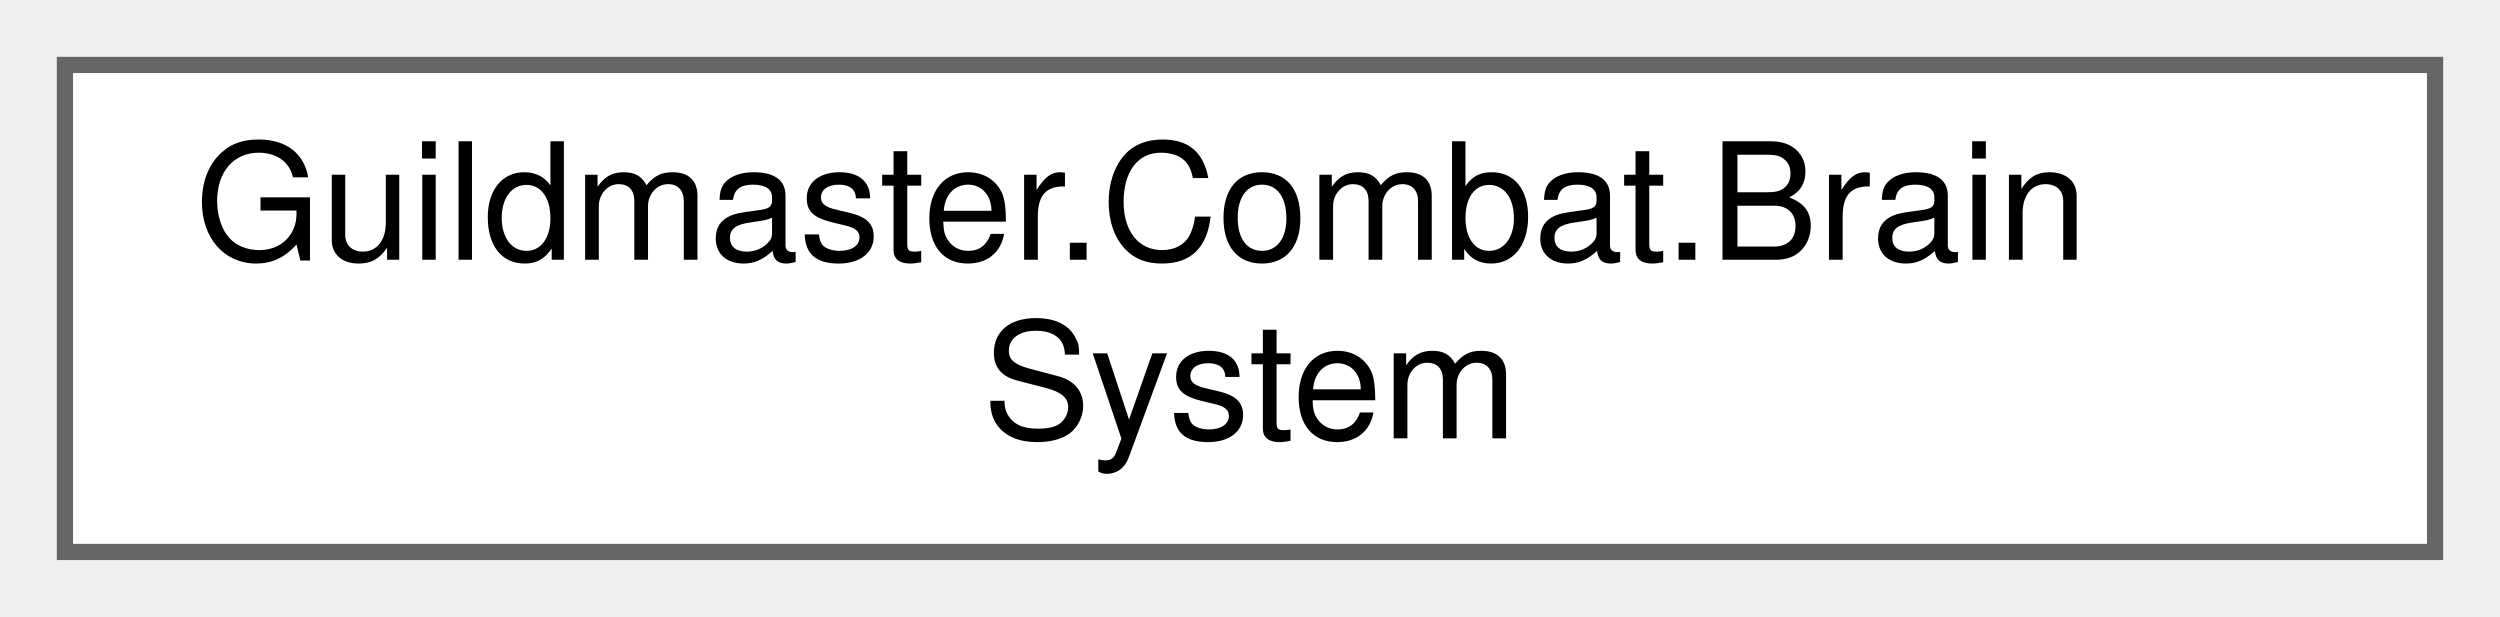
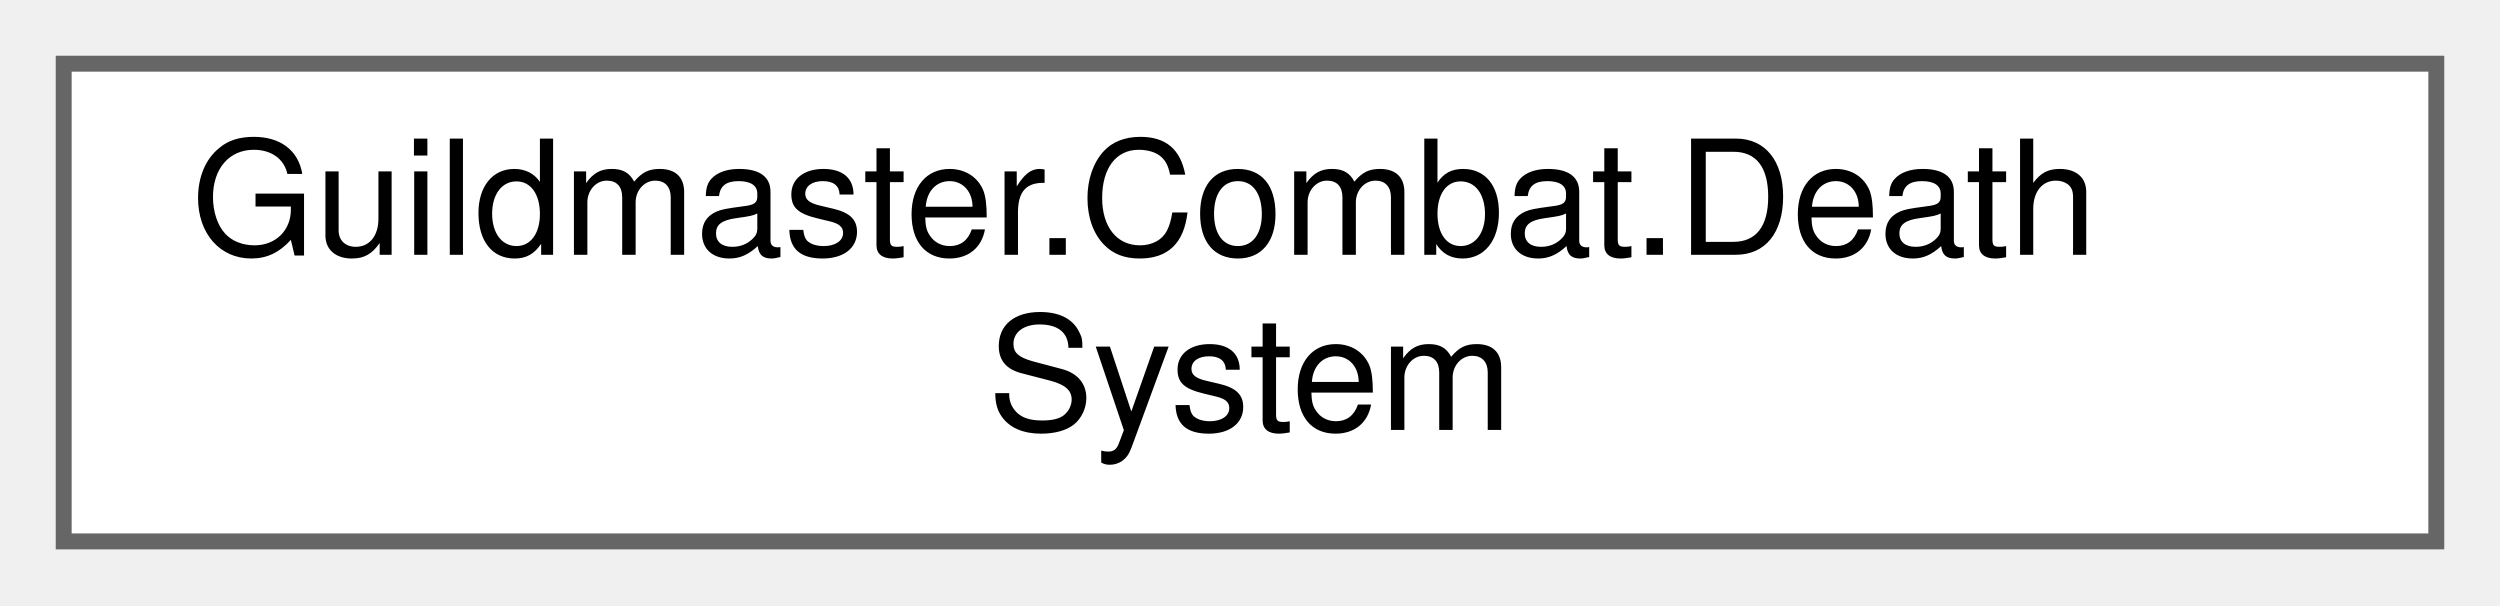
- <svg xmlns="http://www.w3.org/2000/svg" xmlns:xlink="http://www.w3.org/1999/xlink" width="154pt" height="38pt" viewBox="0.00 0.00 154.00 38.00">
+ <svg xmlns="http://www.w3.org/2000/svg" xmlns:xlink="http://www.w3.org/1999/xlink" width="157pt" height="38pt" viewBox="0.00 0.00 157.00 38.00">
  <g id="graph0" class="graph" transform="scale(1 1) rotate(0) translate(4 34)">
    <g id="Node000000" class="node">
      <g id="a_Node000000">
-         <a xlink:href="classGuildmaster_1_1Combat_1_1BrainSystem.html" target="_top" xlink:title="Тик AI (вики «13» §3.2, §4.1).">
-           <polygon fill="white" stroke="#666666" points="146,-30 0,-30 0,0 146,0 146,-30" />
-           <text text-anchor="start" x="8" y="-18" font-family="Helvetica,sans-Serif" font-size="10.00">Guildmaster.Combat.Brain</text>
-           <text text-anchor="middle" x="73" y="-7" font-family="Helvetica,sans-Serif" font-size="10.00">System</text>
+         <a xlink:href="classGuildmaster_1_1Combat_1_1DeathSystem.html" target="_top" xlink:title="Помечает юнитов с HP ≤ 0 как мёртвых, удаляет их из SpatialHash, публикует событие OnUnitDied.">
+           <polygon fill="white" stroke="#666666" points="149,-30 0,-30 0,0 149,0 149,-30" />
+           <text text-anchor="start" x="8" y="-18" font-family="Helvetica,sans-Serif" font-size="10.00">Guildmaster.Combat.Death</text>
+           <text text-anchor="middle" x="74.5" y="-7" font-family="Helvetica,sans-Serif" font-size="10.00">System</text>
        </a>
      </g>
    </g>
  </g>
</svg>
